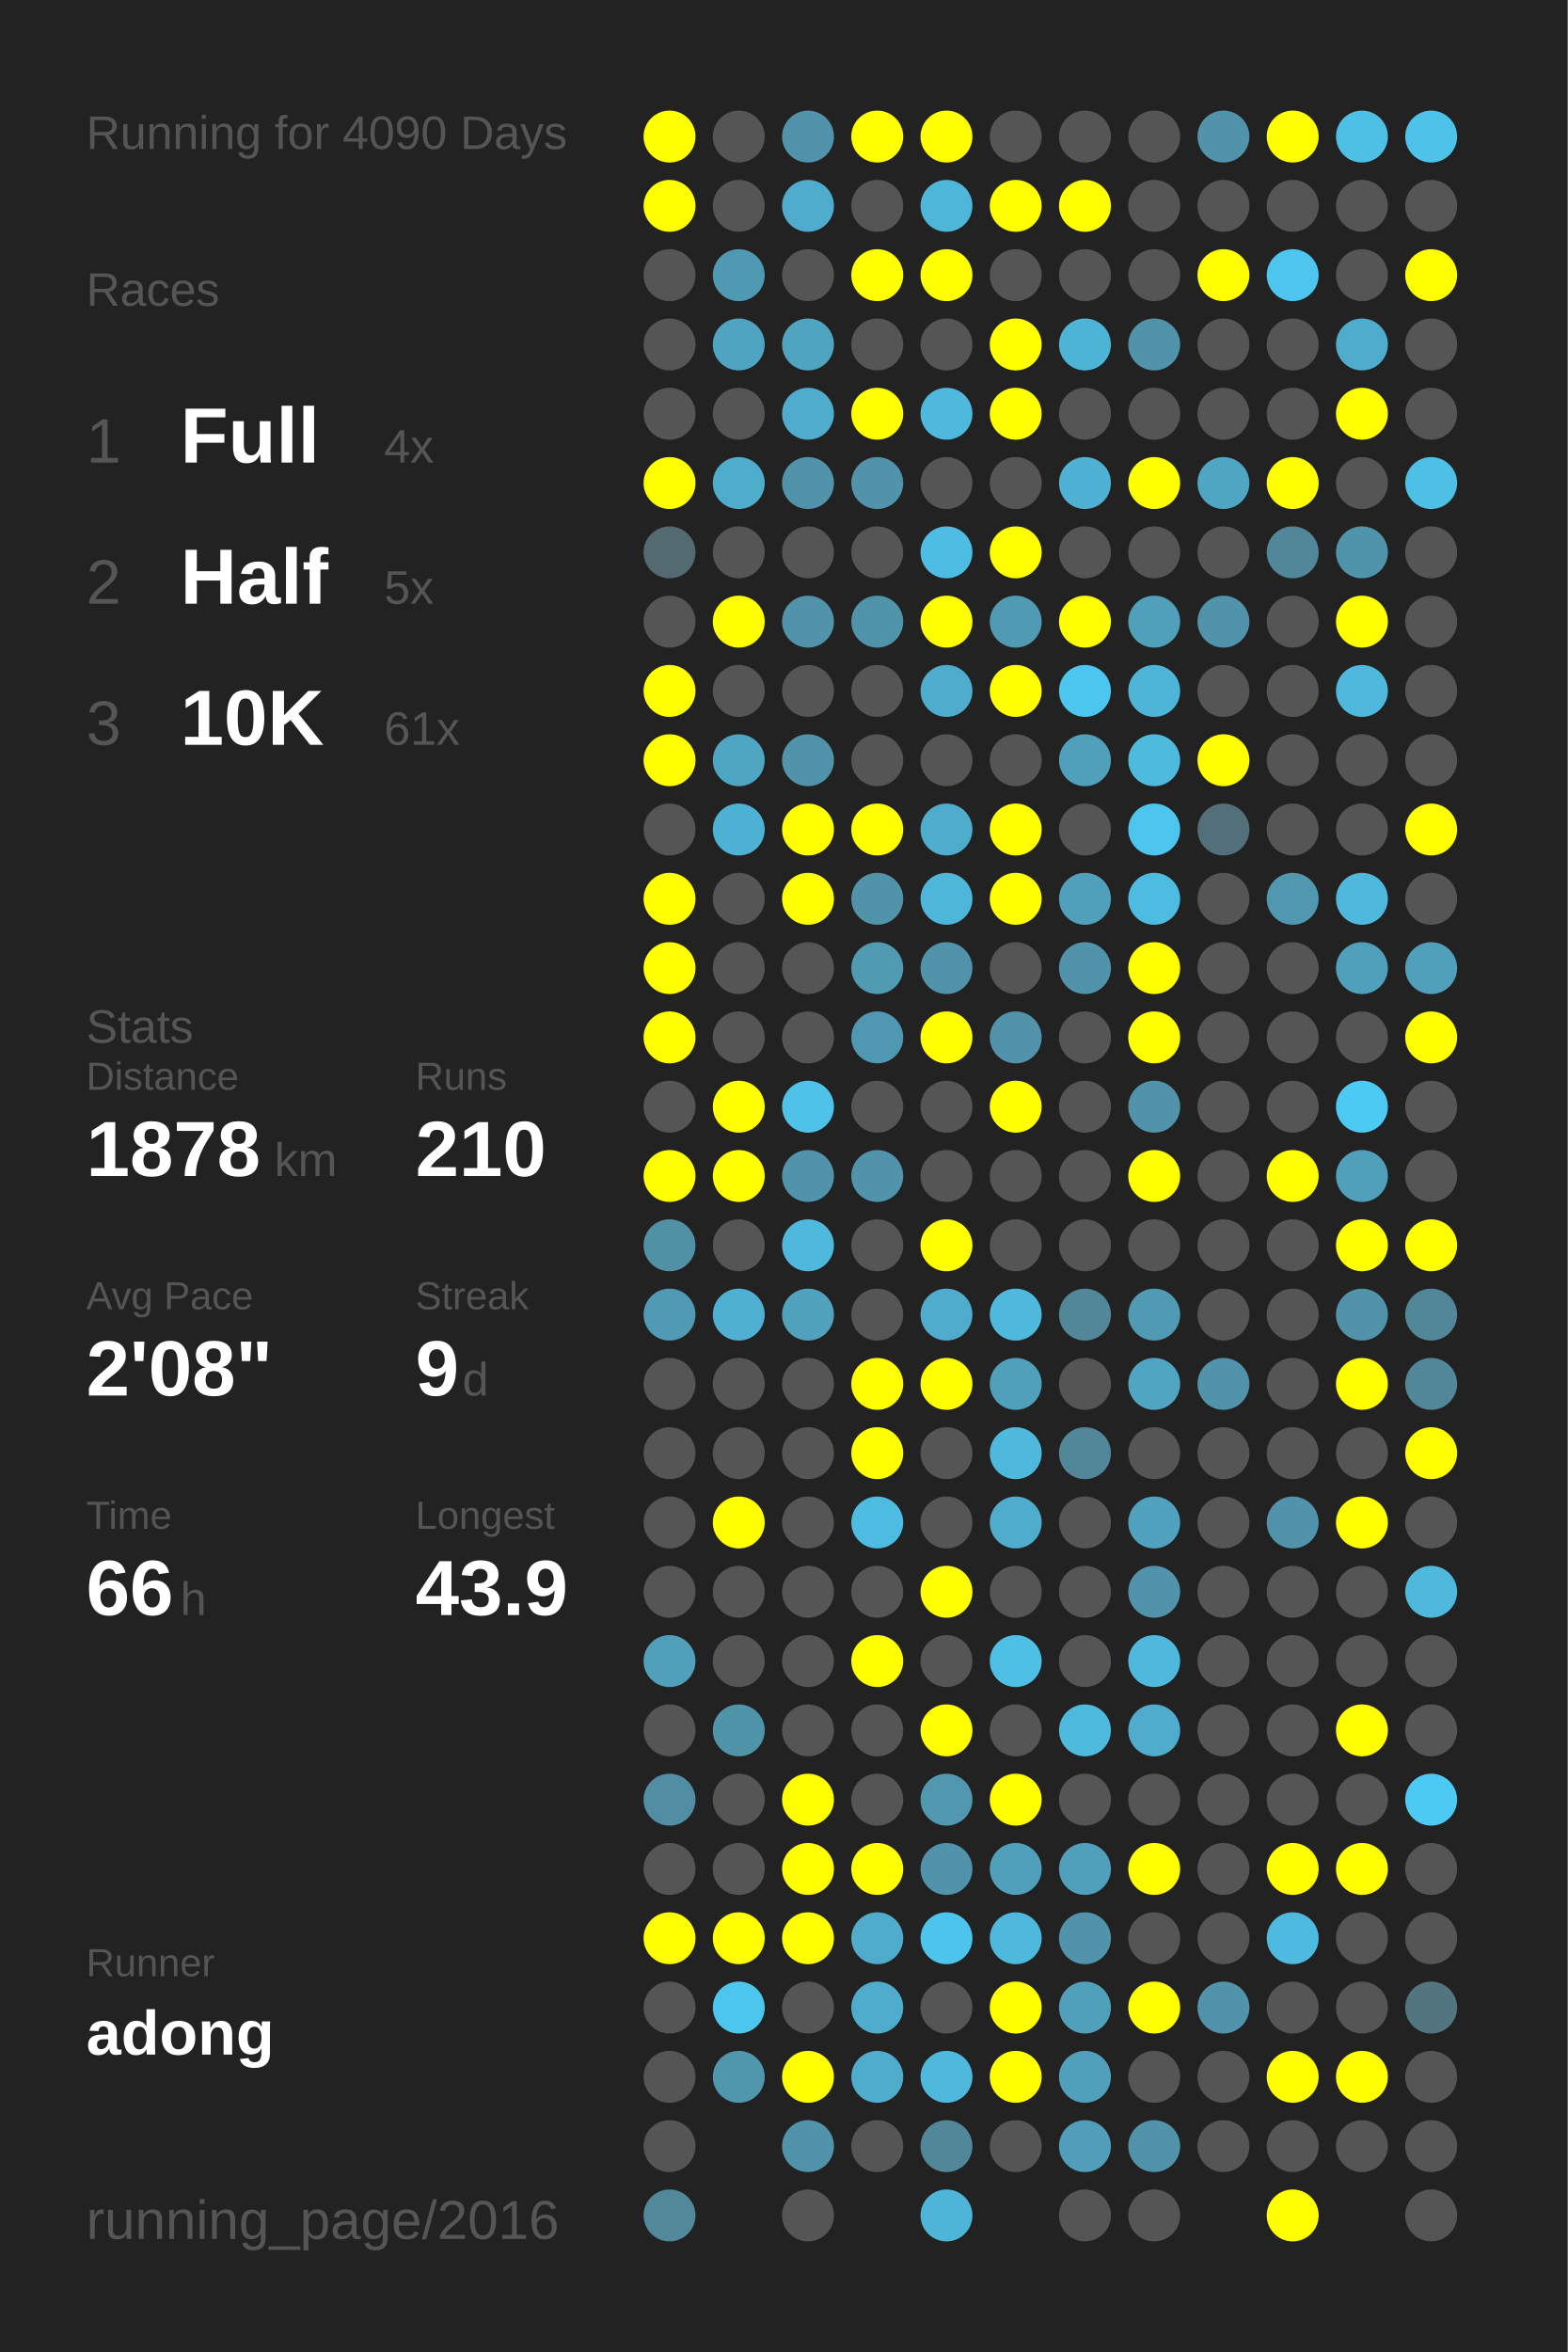
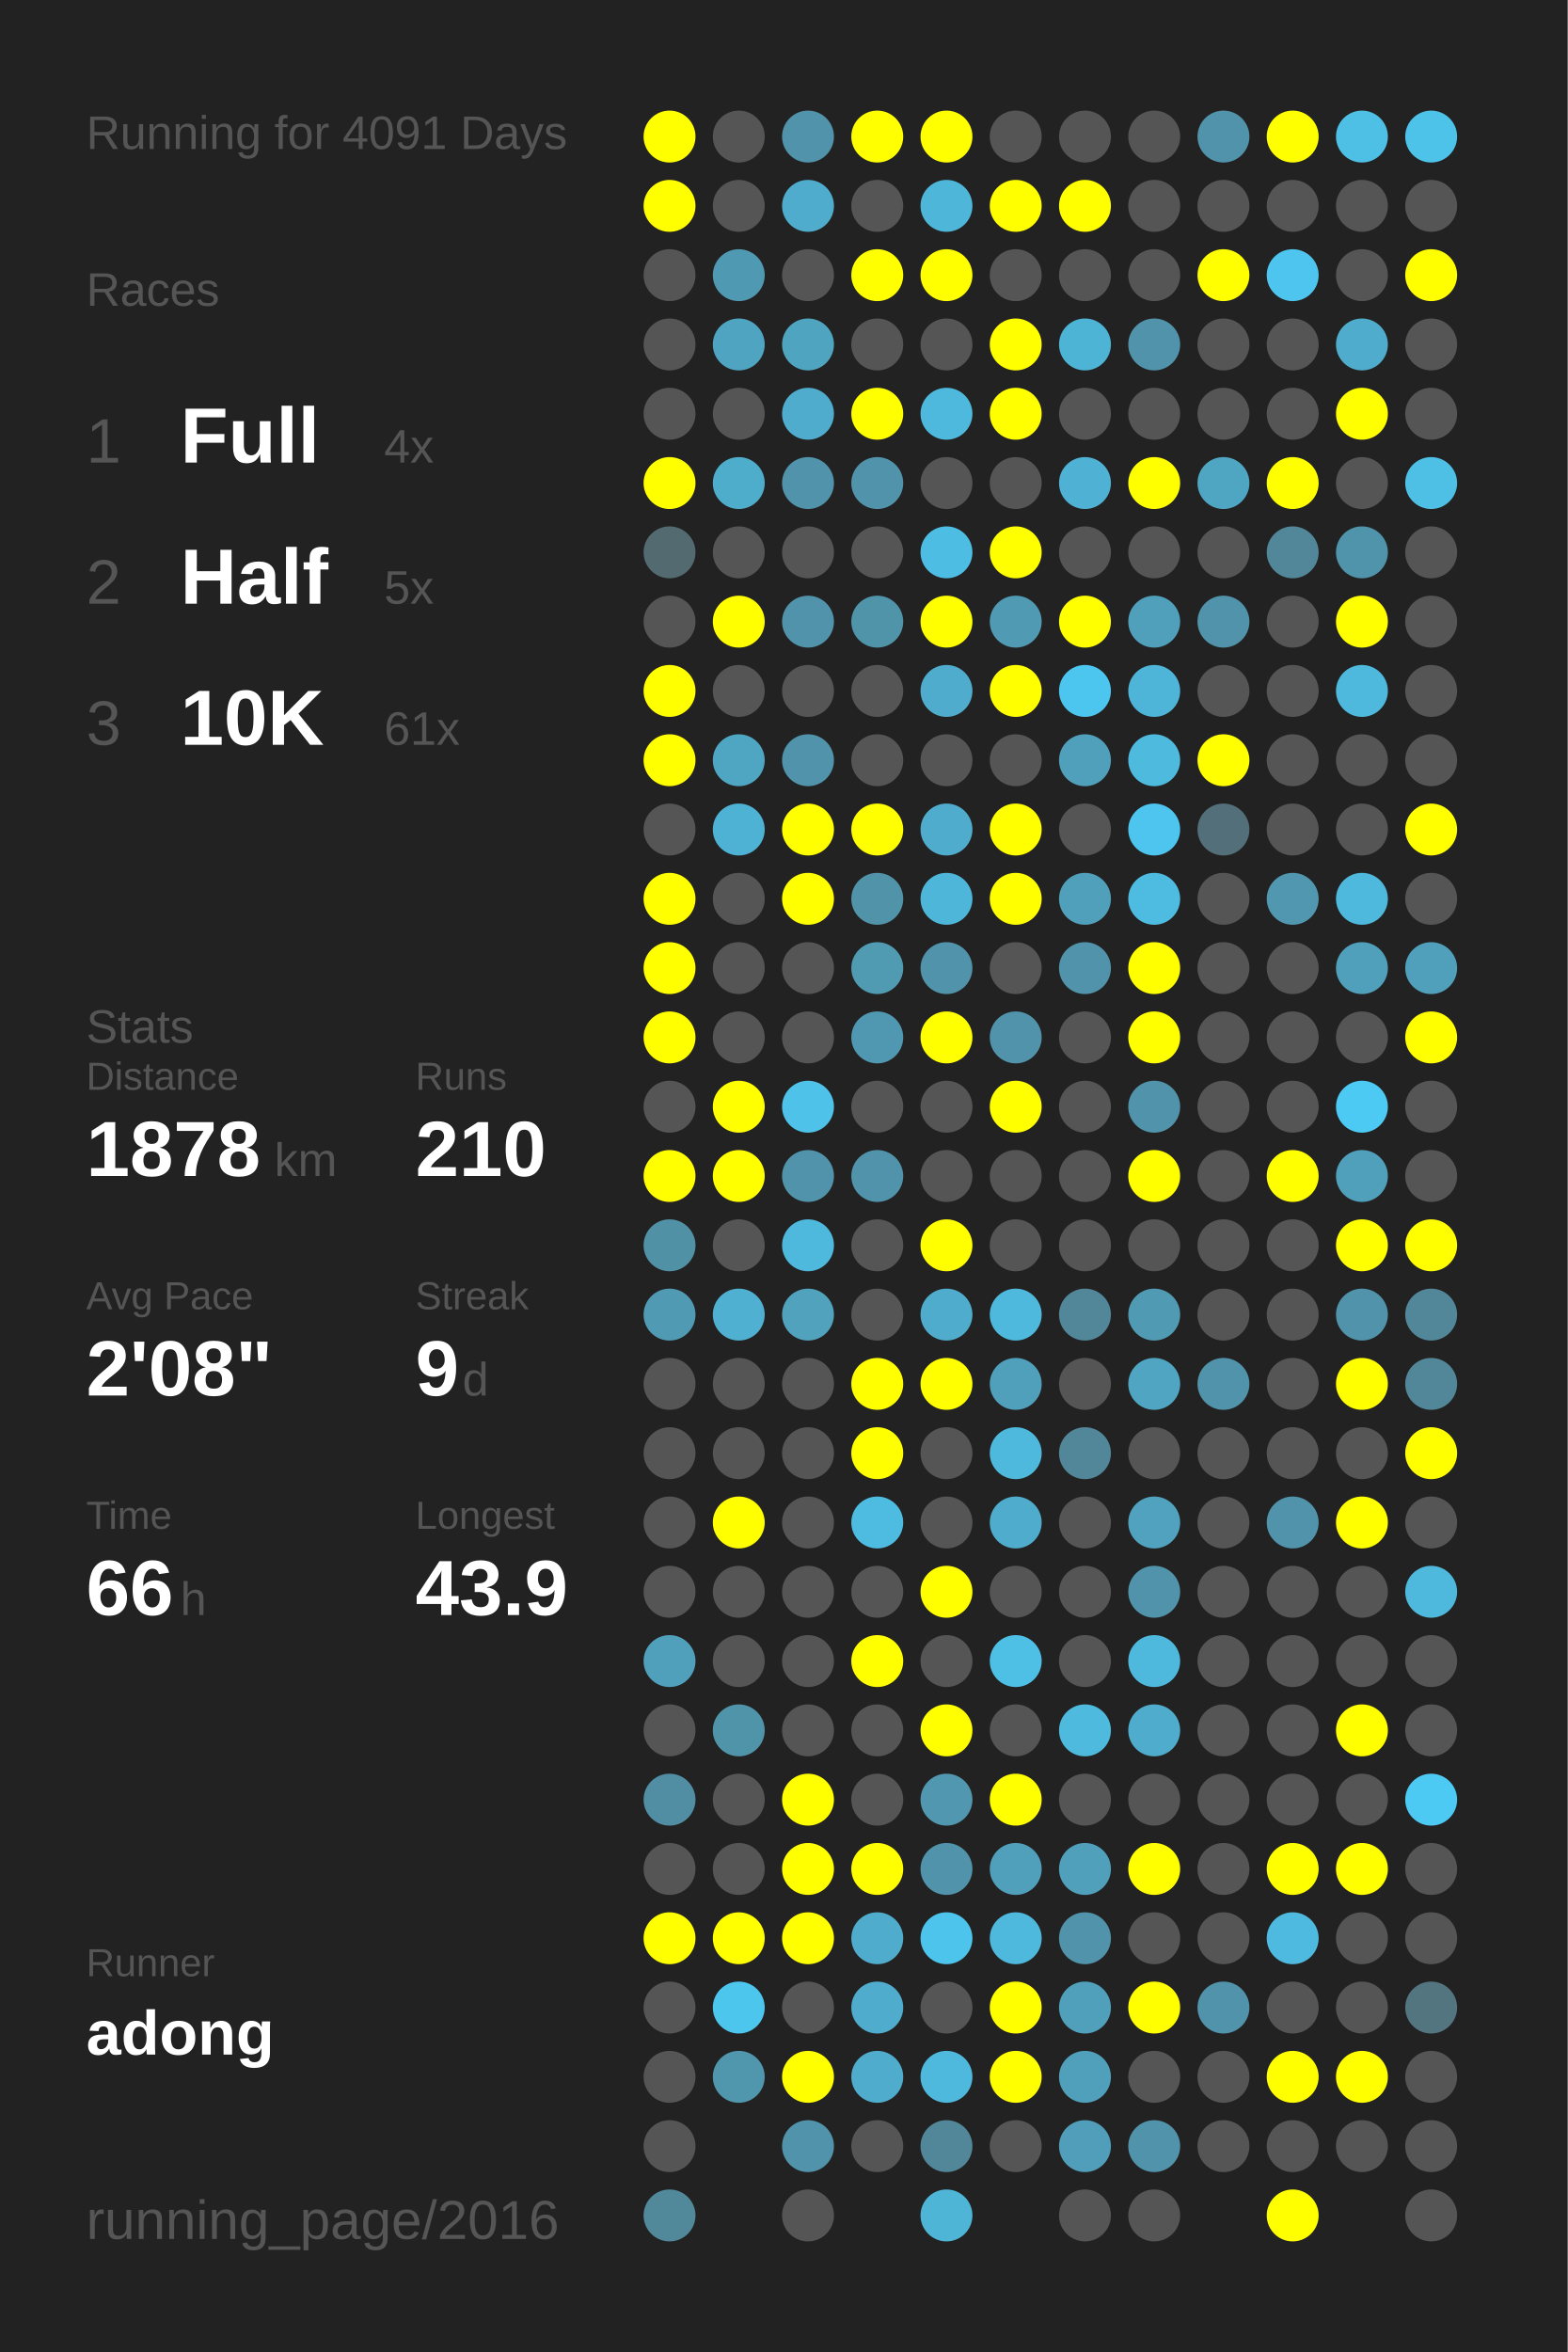
<svg xmlns="http://www.w3.org/2000/svg" baseProfile="full" height="300mm" version="1.1" viewBox="0,0,200,300" width="200mm">
  <defs />
  <rect fill="#222222" height="300" width="200" x="0" y="0" />
-   <text fill="#555555" style="font-size:6px; font-family:Arial;" x="11" y="19">Running for 4090 Days</text>
+   <text fill="#555555" style="font-size:6px; font-family:Arial;" x="11" y="19">Running for 4091 Days</text>
  <text fill="#555555" style="font-size:6px; font-family:Arial;" x="11" y="39">Races</text>
  <text fill="#555555" style="font-size:8px; font-family:Arial;" x="11" y="59">1</text>
  <text fill="#FFFFFF" style="font-size:10px; font-family:Arial; font-weight:bold;" x="23" y="59">Full</text>
  <text fill="#555555" style="font-size:6px; font-family:Arial;" x="49" y="59">4x</text>
  <text fill="#555555" style="font-size:8px; font-family:Arial;" x="11" y="77">2</text>
  <text fill="#FFFFFF" style="font-size:10px; font-family:Arial; font-weight:bold;" x="23" y="77">Half</text>
  <text fill="#555555" style="font-size:6px; font-family:Arial;" x="49" y="77">5x</text>
  <text fill="#555555" style="font-size:8px; font-family:Arial;" x="11" y="95">3</text>
  <text fill="#FFFFFF" style="font-size:10px; font-family:Arial; font-weight:bold;" x="23" y="95">10K</text>
  <text fill="#555555" style="font-size:6px; font-family:Arial;" x="49" y="95">61x</text>
  <text fill="#555555" style="font-size:6px; font-family:Arial;" x="11" y="133">Stats</text>
  <text fill="#555555" style="font-size:5px; font-family:Arial;" x="11" y="139">Distance</text>
  <text fill="#FFFFFF" style="font-size:10px; font-family:Arial; font-weight:bold;" x="11" y="150">1878</text>
  <text fill="#555555" style="font-size:6px; font-family:Arial;" x="35" y="150">km</text>
  <text fill="#555555" style="font-size:5px; font-family:Arial;" x="53" y="139">Runs</text>
  <text fill="#FFFFFF" style="font-size:10px; font-family:Arial; font-weight:bold;" x="53" y="150">210</text>
  <text fill="#555555" style="font-size:5px; font-family:Arial;" x="11" y="167">Avg Pace</text>
  <text fill="#FFFFFF" style="font-size:10px; font-family:Arial; font-weight:bold;" x="11" y="178">2'08"</text>
  <text fill="#555555" style="font-size:5px; font-family:Arial;" x="53" y="167">Streak</text>
  <text fill="#FFFFFF" style="font-size:10px; font-family:Arial; font-weight:bold;" x="53" y="178">9</text>
  <text fill="#555555" style="font-size:6px; font-family:Arial;" x="59" y="178">d</text>
  <text fill="#555555" style="font-size:5px; font-family:Arial;" x="11" y="195">Time</text>
  <text fill="#FFFFFF" style="font-size:10px; font-family:Arial; font-weight:bold;" x="11" y="206">66</text>
  <text fill="#555555" style="font-size:6px; font-family:Arial;" x="23" y="206">h</text>
  <text fill="#555555" style="font-size:5px; font-family:Arial;" x="53" y="195">Longest</text>
  <text fill="#FFFFFF" style="font-size:10px; font-family:Arial; font-weight:bold;" x="53" y="206">43.9</text>
  <text fill="#555555" style="font-size:5px; font-family:Arial;" x="11" y="252.065">Runner</text>
  <text fill="#FFFFFF" style="font-size:8px; font-family:Arial; font-weight:bold;" x="11" y="262.065">adong</text>
  <text fill="#555555" style="font-size:7px; font-family:Arial;" x="11" y="285.581">running_page/2016</text>
  <circle cx="85.417" cy="17.419" fill="#FFFF00" r="3.312" />
  <circle cx="85.417" cy="26.258" fill="#FFFF00" r="3.312" />
  <circle cx="85.417" cy="35.097" fill="#555555" r="3.312" />
  <circle cx="85.417" cy="43.935" fill="#555555" r="3.312" />
  <circle cx="85.417" cy="52.774" fill="#555555" r="3.312" />
  <circle cx="85.417" cy="61.613" fill="#FFFF00" r="3.312" />
  <circle cx="85.417" cy="70.452" fill="#536a71" r="3.312" />
  <circle cx="85.417" cy="79.29" fill="#555555" r="3.312" />
  <circle cx="85.417" cy="88.129" fill="#FFFF00" r="3.312" />
  <circle cx="85.417" cy="96.968" fill="#FFFF00" r="3.312" />
  <circle cx="85.417" cy="105.806" fill="#555555" r="3.312" />
  <circle cx="85.417" cy="114.645" fill="#FFFF00" r="3.312" />
  <circle cx="85.417" cy="123.484" fill="#FFFF00" r="3.312" />
  <circle cx="85.417" cy="132.323" fill="#FFFF00" r="3.312" />
  <circle cx="85.417" cy="141.161" fill="#555555" r="3.312" />
  <circle cx="85.417" cy="150" fill="#FFFF00" r="3.312" />
  <circle cx="85.417" cy="158.839" fill="#5191a6" r="3.312" />
  <circle cx="85.417" cy="167.677" fill="#509ab3" r="3.312" />
  <circle cx="85.417" cy="176.516" fill="#555555" r="3.312" />
  <circle cx="85.417" cy="185.355" fill="#555555" r="3.312" />
  <circle cx="85.417" cy="194.194" fill="#555555" r="3.312" />
  <circle cx="85.417" cy="203.032" fill="#555555" r="3.312" />
  <circle cx="85.417" cy="211.871" fill="#50a0bb" r="3.312" />
  <circle cx="85.417" cy="220.71" fill="#555555" r="3.312" />
  <circle cx="85.417" cy="229.548" fill="#518ea3" r="3.312" />
  <circle cx="85.417" cy="238.387" fill="#555555" r="3.312" />
  <circle cx="85.417" cy="247.226" fill="#FFFF00" r="3.312" />
  <circle cx="85.417" cy="256.065" fill="#555555" r="3.312" />
  <circle cx="85.417" cy="264.903" fill="#555555" r="3.312" />
  <circle cx="85.417" cy="273.742" fill="#555555" r="3.312" />
  <circle cx="85.417" cy="282.581" fill="#51889a" r="3.312" />
  <circle cx="94.25" cy="17.419" fill="#555555" r="3.312" />
  <circle cx="94.25" cy="26.258" fill="#555555" r="3.312" />
  <circle cx="94.25" cy="35.097" fill="#5099b2" r="3.312" />
  <circle cx="94.25" cy="43.935" fill="#4fa5c1" r="3.312" />
  <circle cx="94.25" cy="52.774" fill="#555555" r="3.312" />
  <circle cx="94.25" cy="61.613" fill="#4fadcc" r="3.312" />
  <circle cx="94.25" cy="70.452" fill="#555555" r="3.312" />
  <circle cx="94.25" cy="79.29" fill="#FFFF00" r="3.312" />
  <circle cx="94.25" cy="88.129" fill="#555555" r="3.312" />
  <circle cx="94.25" cy="96.968" fill="#4fa6c3" r="3.312" />
  <circle cx="94.25" cy="105.806" fill="#4eb2d4" r="3.312" />
  <circle cx="94.25" cy="114.645" fill="#555555" r="3.312" />
  <circle cx="94.25" cy="123.484" fill="#555555" r="3.312" />
  <circle cx="94.25" cy="132.323" fill="#555555" r="3.312" />
  <circle cx="94.25" cy="141.161" fill="#FFFF00" r="3.312" />
  <circle cx="94.25" cy="150" fill="#FFFF00" r="3.312" />
  <circle cx="94.25" cy="158.839" fill="#555555" r="3.312" />
  <circle cx="94.25" cy="167.677" fill="#4fb0d1" r="3.312" />
  <circle cx="94.25" cy="176.516" fill="#555555" r="3.312" />
  <circle cx="94.25" cy="185.355" fill="#555555" r="3.312" />
  <circle cx="94.25" cy="194.194" fill="#FFFF00" r="3.312" />
  <circle cx="94.25" cy="203.032" fill="#555555" r="3.312" />
  <circle cx="94.25" cy="211.871" fill="#555555" r="3.312" />
  <circle cx="94.25" cy="220.71" fill="#5094aa" r="3.312" />
  <circle cx="94.25" cy="229.548" fill="#555555" r="3.312" />
  <circle cx="94.25" cy="238.387" fill="#555555" r="3.312" />
  <circle cx="94.25" cy="247.226" fill="#FFFF00" r="3.312" />
  <circle cx="94.25" cy="256.065" fill="#4dc6ee" r="3.312" />
  <circle cx="94.25" cy="264.903" fill="#5096ad" r="3.312" />
  <circle cx="103.083" cy="17.419" fill="#5093aa" r="3.312" />
  <circle cx="103.083" cy="26.258" fill="#4faccc" r="3.312" />
  <circle cx="103.083" cy="35.097" fill="#555555" r="3.312" />
  <circle cx="103.083" cy="43.935" fill="#4fa4c0" r="3.312" />
  <circle cx="103.083" cy="52.774" fill="#4faccc" r="3.312" />
  <circle cx="103.083" cy="61.613" fill="#5093aa" r="3.312" />
  <circle cx="103.083" cy="70.452" fill="#555555" r="3.312" />
  <circle cx="103.083" cy="79.29" fill="#5093aa" r="3.312" />
  <circle cx="103.083" cy="88.129" fill="#555555" r="3.312" />
  <circle cx="103.083" cy="96.968" fill="#5193aa" r="3.312" />
  <circle cx="103.083" cy="105.806" fill="#FFFF00" r="3.312" />
  <circle cx="103.083" cy="114.645" fill="#FFFF00" r="3.312" />
  <circle cx="103.083" cy="123.484" fill="#555555" r="3.312" />
  <circle cx="103.083" cy="132.323" fill="#555555" r="3.312" />
  <circle cx="103.083" cy="141.161" fill="#4ec2e9" r="3.312" />
  <circle cx="103.083" cy="150" fill="#5093aa" r="3.312" />
  <circle cx="103.083" cy="158.839" fill="#4eb9dd" r="3.312" />
  <circle cx="103.083" cy="167.677" fill="#50a2bd" r="3.312" />
  <circle cx="103.083" cy="176.516" fill="#555555" r="3.312" />
  <circle cx="103.083" cy="185.355" fill="#555555" r="3.312" />
  <circle cx="103.083" cy="194.194" fill="#555555" r="3.312" />
  <circle cx="103.083" cy="203.032" fill="#555555" r="3.312" />
  <circle cx="103.083" cy="211.871" fill="#555555" r="3.312" />
  <circle cx="103.083" cy="220.71" fill="#555555" r="3.312" />
  <circle cx="103.083" cy="229.548" fill="#FFFF00" r="3.312" />
  <circle cx="103.083" cy="238.387" fill="#FFFF00" r="3.312" />
  <circle cx="103.083" cy="247.226" fill="#FFFF00" r="3.312" />
  <circle cx="103.083" cy="256.065" fill="#555555" r="3.312" />
  <circle cx="103.083" cy="264.903" fill="#FFFF00" r="3.312" />
  <circle cx="103.083" cy="273.742" fill="#5093aa" r="3.312" />
  <circle cx="103.083" cy="282.581" fill="#555555" r="3.312" />
  <circle cx="111.917" cy="17.419" fill="#FFFF00" r="3.312" />
  <circle cx="111.917" cy="26.258" fill="#555555" r="3.312" />
  <circle cx="111.917" cy="35.097" fill="#FFFF00" r="3.312" />
  <circle cx="111.917" cy="43.935" fill="#555555" r="3.312" />
  <circle cx="111.917" cy="52.774" fill="#FFFF00" r="3.312" />
  <circle cx="111.917" cy="61.613" fill="#5093aa" r="3.312" />
  <circle cx="111.917" cy="70.452" fill="#555555" r="3.312" />
  <circle cx="111.917" cy="79.29" fill="#5094aa" r="3.312" />
  <circle cx="111.917" cy="88.129" fill="#555555" r="3.312" />
  <circle cx="111.917" cy="96.968" fill="#555555" r="3.312" />
  <circle cx="111.917" cy="105.806" fill="#FFFF00" r="3.312" />
  <circle cx="111.917" cy="114.645" fill="#5193a9" r="3.312" />
  <circle cx="111.917" cy="123.484" fill="#509ab2" r="3.312" />
  <circle cx="111.917" cy="132.323" fill="#5098b1" r="3.312" />
  <circle cx="111.917" cy="141.161" fill="#555555" r="3.312" />
  <circle cx="111.917" cy="150" fill="#5093aa" r="3.312" />
  <circle cx="111.917" cy="158.839" fill="#555555" r="3.312" />
  <circle cx="111.917" cy="167.677" fill="#555555" r="3.312" />
  <circle cx="111.917" cy="176.516" fill="#FFFF00" r="3.312" />
  <circle cx="111.917" cy="185.355" fill="#FFFF00" r="3.312" />
  <circle cx="111.917" cy="194.194" fill="#4ebce1" r="3.312" />
  <circle cx="111.917" cy="203.032" fill="#555555" r="3.312" />
  <circle cx="111.917" cy="211.871" fill="#FFFF00" r="3.312" />
  <circle cx="111.917" cy="220.71" fill="#555555" r="3.312" />
  <circle cx="111.917" cy="229.548" fill="#555555" r="3.312" />
  <circle cx="111.917" cy="238.387" fill="#FFFF00" r="3.312" />
  <circle cx="111.917" cy="247.226" fill="#4faccc" r="3.312" />
  <circle cx="111.917" cy="256.065" fill="#4faccc" r="3.312" />
  <circle cx="111.917" cy="264.903" fill="#4faccc" r="3.312" />
  <circle cx="111.917" cy="273.742" fill="#555555" r="3.312" />
  <circle cx="120.75" cy="17.419" fill="#FFFF00" r="3.312" />
  <circle cx="120.75" cy="26.258" fill="#4eb6d9" r="3.312" />
  <circle cx="120.75" cy="35.097" fill="#FFFF00" r="3.312" />
  <circle cx="120.75" cy="43.935" fill="#555555" r="3.312" />
  <circle cx="120.75" cy="52.774" fill="#4eb9dd" r="3.312" />
  <circle cx="120.75" cy="61.613" fill="#555555" r="3.312" />
  <circle cx="120.75" cy="70.452" fill="#4ebde3" r="3.312" />
  <circle cx="120.75" cy="79.29" fill="#FFFF00" r="3.312" />
  <circle cx="120.75" cy="88.129" fill="#4faccc" r="3.312" />
  <circle cx="120.75" cy="96.968" fill="#555555" r="3.312" />
  <circle cx="120.75" cy="105.806" fill="#4faccc" r="3.312" />
  <circle cx="120.75" cy="114.645" fill="#4eb6d9" r="3.312" />
  <circle cx="120.75" cy="123.484" fill="#5093aa" r="3.312" />
  <circle cx="120.75" cy="132.323" fill="#FFFF00" r="3.312" />
  <circle cx="120.75" cy="141.161" fill="#555555" r="3.312" />
  <circle cx="120.75" cy="150" fill="#555555" r="3.312" />
  <circle cx="120.75" cy="158.839" fill="#FFFF00" r="3.312" />
  <circle cx="120.75" cy="167.677" fill="#4faccc" r="3.312" />
  <circle cx="120.75" cy="176.516" fill="#FFFF00" r="3.312" />
  <circle cx="120.75" cy="185.355" fill="#555555" r="3.312" />
  <circle cx="120.75" cy="194.194" fill="#555555" r="3.312" />
  <circle cx="120.75" cy="203.032" fill="#FFFF00" r="3.312" />
  <circle cx="120.75" cy="211.871" fill="#555555" r="3.312" />
  <circle cx="120.75" cy="220.71" fill="#FFFF00" r="3.312" />
  <circle cx="120.75" cy="229.548" fill="#5097af" r="3.312" />
  <circle cx="120.75" cy="238.387" fill="#5093aa" r="3.312" />
  <circle cx="120.75" cy="247.226" fill="#4dc4eb" r="3.312" />
  <circle cx="120.75" cy="256.065" fill="#555555" r="3.312" />
  <circle cx="120.75" cy="264.903" fill="#4eb9dd" r="3.312" />
  <circle cx="120.75" cy="273.742" fill="#518799" r="3.312" />
  <circle cx="120.75" cy="282.581" fill="#4eb5d7" r="3.312" />
  <circle cx="129.583" cy="17.419" fill="#555555" r="3.312" />
  <circle cx="129.583" cy="26.258" fill="#FFFF00" r="3.312" />
  <circle cx="129.583" cy="35.097" fill="#555555" r="3.312" />
  <circle cx="129.583" cy="43.935" fill="#FFFF00" r="3.312" />
  <circle cx="129.583" cy="52.774" fill="#FFFF00" r="3.312" />
  <circle cx="129.583" cy="61.613" fill="#555555" r="3.312" />
  <circle cx="129.583" cy="70.452" fill="#FFFF00" r="3.312" />
  <circle cx="129.583" cy="79.29" fill="#509ab3" r="3.312" />
  <circle cx="129.583" cy="88.129" fill="#FFFF00" r="3.312" />
  <circle cx="129.583" cy="96.968" fill="#555555" r="3.312" />
  <circle cx="129.583" cy="105.806" fill="#FFFF00" r="3.312" />
  <circle cx="129.583" cy="114.645" fill="#FFFF00" r="3.312" />
  <circle cx="129.583" cy="123.484" fill="#555555" r="3.312" />
  <circle cx="129.583" cy="132.323" fill="#5093aa" r="3.312" />
  <circle cx="129.583" cy="141.161" fill="#FFFF00" r="3.312" />
  <circle cx="129.583" cy="150" fill="#555555" r="3.312" />
  <circle cx="129.583" cy="158.839" fill="#555555" r="3.312" />
  <circle cx="129.583" cy="167.677" fill="#4eb9dd" r="3.312" />
  <circle cx="129.583" cy="176.516" fill="#50a0bb" r="3.312" />
  <circle cx="129.583" cy="185.355" fill="#4eb9dd" r="3.312" />
  <circle cx="129.583" cy="194.194" fill="#4faccc" r="3.312" />
  <circle cx="129.583" cy="203.032" fill="#555555" r="3.312" />
  <circle cx="129.583" cy="211.871" fill="#4ec0e6" r="3.312" />
  <circle cx="129.583" cy="220.71" fill="#555555" r="3.312" />
  <circle cx="129.583" cy="229.548" fill="#FFFF00" r="3.312" />
  <circle cx="129.583" cy="238.387" fill="#50a0bb" r="3.312" />
  <circle cx="129.583" cy="247.226" fill="#4eb9dd" r="3.312" />
  <circle cx="129.583" cy="256.065" fill="#FFFF00" r="3.312" />
  <circle cx="129.583" cy="264.903" fill="#FFFF00" r="3.312" />
  <circle cx="129.583" cy="273.742" fill="#555555" r="3.312" />
  <circle cx="138.417" cy="17.419" fill="#555555" r="3.312" />
  <circle cx="138.417" cy="26.258" fill="#FFFF00" r="3.312" />
  <circle cx="138.417" cy="35.097" fill="#555555" r="3.312" />
  <circle cx="138.417" cy="43.935" fill="#4eb4d6" r="3.312" />
  <circle cx="138.417" cy="52.774" fill="#555555" r="3.312" />
  <circle cx="138.417" cy="61.613" fill="#4fb1d3" r="3.312" />
  <circle cx="138.417" cy="70.452" fill="#555555" r="3.312" />
  <circle cx="138.417" cy="79.29" fill="#FFFF00" r="3.312" />
  <circle cx="138.417" cy="88.129" fill="#4dc6ef" r="3.312" />
  <circle cx="138.417" cy="96.968" fill="#50a0bb" r="3.312" />
  <circle cx="138.417" cy="105.806" fill="#555555" r="3.312" />
  <circle cx="138.417" cy="114.645" fill="#50a0bb" r="3.312" />
  <circle cx="138.417" cy="123.484" fill="#5093aa" r="3.312" />
  <circle cx="138.417" cy="132.323" fill="#555555" r="3.312" />
  <circle cx="138.417" cy="141.161" fill="#555555" r="3.312" />
  <circle cx="138.417" cy="150" fill="#555555" r="3.312" />
  <circle cx="138.417" cy="158.839" fill="#555555" r="3.312" />
  <circle cx="138.417" cy="167.677" fill="#518799" r="3.312" />
  <circle cx="138.417" cy="176.516" fill="#555555" r="3.312" />
  <circle cx="138.417" cy="185.355" fill="#518799" r="3.312" />
  <circle cx="138.417" cy="194.194" fill="#555555" r="3.312" />
  <circle cx="138.417" cy="203.032" fill="#555555" r="3.312" />
  <circle cx="138.417" cy="211.871" fill="#555555" r="3.312" />
  <circle cx="138.417" cy="220.71" fill="#4ebade" r="3.312" />
  <circle cx="138.417" cy="229.548" fill="#555555" r="3.312" />
  <circle cx="138.417" cy="238.387" fill="#50a0bb" r="3.312" />
  <circle cx="138.417" cy="247.226" fill="#5093aa" r="3.312" />
  <circle cx="138.417" cy="256.065" fill="#50a0bb" r="3.312" />
  <circle cx="138.417" cy="264.903" fill="#50a0bb" r="3.312" />
  <circle cx="138.417" cy="273.742" fill="#509eb9" r="3.312" />
  <circle cx="138.417" cy="282.581" fill="#555555" r="3.312" />
  <circle cx="147.25" cy="17.419" fill="#555555" r="3.312" />
  <circle cx="147.25" cy="26.258" fill="#555555" r="3.312" />
  <circle cx="147.25" cy="35.097" fill="#555555" r="3.312" />
  <circle cx="147.25" cy="43.935" fill="#5093aa" r="3.312" />
  <circle cx="147.25" cy="52.774" fill="#555555" r="3.312" />
  <circle cx="147.25" cy="61.613" fill="#FFFF00" r="3.312" />
  <circle cx="147.25" cy="70.452" fill="#555555" r="3.312" />
  <circle cx="147.25" cy="79.29" fill="#50a0bb" r="3.312" />
  <circle cx="147.25" cy="88.129" fill="#4eb5d8" r="3.312" />
  <circle cx="147.25" cy="96.968" fill="#4ebade" r="3.312" />
  <circle cx="147.25" cy="105.806" fill="#4dc5ee" r="3.312" />
  <circle cx="147.25" cy="114.645" fill="#4ebce1" r="3.312" />
  <circle cx="147.25" cy="123.484" fill="#FFFF00" r="3.312" />
  <circle cx="147.25" cy="132.323" fill="#FFFF00" r="3.312" />
  <circle cx="147.25" cy="141.161" fill="#5093aa" r="3.312" />
  <circle cx="147.25" cy="150" fill="#FFFF00" r="3.312" />
  <circle cx="147.25" cy="158.839" fill="#555555" r="3.312" />
  <circle cx="147.25" cy="167.677" fill="#509ab3" r="3.312" />
  <circle cx="147.25" cy="176.516" fill="#4fa5c2" r="3.312" />
  <circle cx="147.25" cy="185.355" fill="#555555" r="3.312" />
  <circle cx="147.25" cy="194.194" fill="#50a2be" r="3.312" />
  <circle cx="147.25" cy="203.032" fill="#5093aa" r="3.312" />
  <circle cx="147.25" cy="211.871" fill="#4eb9dd" r="3.312" />
  <circle cx="147.25" cy="220.71" fill="#4faccc" r="3.312" />
  <circle cx="147.25" cy="229.548" fill="#555555" r="3.312" />
  <circle cx="147.25" cy="238.387" fill="#FFFF00" r="3.312" />
  <circle cx="147.25" cy="247.226" fill="#555555" r="3.312" />
  <circle cx="147.25" cy="256.065" fill="#FFFF00" r="3.312" />
  <circle cx="147.25" cy="264.903" fill="#555555" r="3.312" />
  <circle cx="147.25" cy="273.742" fill="#5093aa" r="3.312" />
  <circle cx="147.25" cy="282.581" fill="#555555" r="3.312" />
  <circle cx="156.083" cy="17.419" fill="#5093aa" r="3.312" />
  <circle cx="156.083" cy="26.258" fill="#555555" r="3.312" />
  <circle cx="156.083" cy="35.097" fill="#FFFF00" r="3.312" />
  <circle cx="156.083" cy="43.935" fill="#555555" r="3.312" />
  <circle cx="156.083" cy="52.774" fill="#555555" r="3.312" />
  <circle cx="156.083" cy="61.613" fill="#4fa6c3" r="3.312" />
  <circle cx="156.083" cy="70.452" fill="#555555" r="3.312" />
  <circle cx="156.083" cy="79.29" fill="#5093aa" r="3.312" />
  <circle cx="156.083" cy="88.129" fill="#555555" r="3.312" />
  <circle cx="156.083" cy="96.968" fill="#FFFF00" r="3.312" />
  <circle cx="156.083" cy="105.806" fill="#536f79" r="3.312" />
  <circle cx="156.083" cy="114.645" fill="#555555" r="3.312" />
  <circle cx="156.083" cy="123.484" fill="#555555" r="3.312" />
  <circle cx="156.083" cy="132.323" fill="#555555" r="3.312" />
  <circle cx="156.083" cy="141.161" fill="#555555" r="3.312" />
  <circle cx="156.083" cy="150" fill="#555555" r="3.312" />
  <circle cx="156.083" cy="158.839" fill="#555555" r="3.312" />
  <circle cx="156.083" cy="167.677" fill="#555555" r="3.312" />
  <circle cx="156.083" cy="176.516" fill="#5093aa" r="3.312" />
  <circle cx="156.083" cy="185.355" fill="#555555" r="3.312" />
  <circle cx="156.083" cy="194.194" fill="#555555" r="3.312" />
  <circle cx="156.083" cy="203.032" fill="#555555" r="3.312" />
  <circle cx="156.083" cy="211.871" fill="#555555" r="3.312" />
  <circle cx="156.083" cy="220.71" fill="#555555" r="3.312" />
  <circle cx="156.083" cy="229.548" fill="#555555" r="3.312" />
  <circle cx="156.083" cy="238.387" fill="#555555" r="3.312" />
  <circle cx="156.083" cy="247.226" fill="#555555" r="3.312" />
  <circle cx="156.083" cy="256.065" fill="#5093aa" r="3.312" />
  <circle cx="156.083" cy="264.903" fill="#555555" r="3.312" />
  <circle cx="156.083" cy="273.742" fill="#555555" r="3.312" />
  <circle cx="164.917" cy="17.419" fill="#FFFF00" r="3.312" />
  <circle cx="164.917" cy="26.258" fill="#555555" r="3.312" />
  <circle cx="164.917" cy="35.097" fill="#4dc5ee" r="3.312" />
  <circle cx="164.917" cy="43.935" fill="#555555" r="3.312" />
  <circle cx="164.917" cy="52.774" fill="#555555" r="3.312" />
  <circle cx="164.917" cy="61.613" fill="#FFFF00" r="3.312" />
  <circle cx="164.917" cy="70.452" fill="#518799" r="3.312" />
  <circle cx="164.917" cy="79.29" fill="#555555" r="3.312" />
  <circle cx="164.917" cy="88.129" fill="#555555" r="3.312" />
  <circle cx="164.917" cy="96.968" fill="#555555" r="3.312" />
  <circle cx="164.917" cy="105.806" fill="#555555" r="3.312" />
  <circle cx="164.917" cy="114.645" fill="#5097af" r="3.312" />
  <circle cx="164.917" cy="123.484" fill="#555555" r="3.312" />
  <circle cx="164.917" cy="132.323" fill="#555555" r="3.312" />
  <circle cx="164.917" cy="141.161" fill="#555555" r="3.312" />
  <circle cx="164.917" cy="150" fill="#FFFF00" r="3.312" />
  <circle cx="164.917" cy="158.839" fill="#555555" r="3.312" />
  <circle cx="164.917" cy="167.677" fill="#555555" r="3.312" />
  <circle cx="164.917" cy="176.516" fill="#555555" r="3.312" />
  <circle cx="164.917" cy="185.355" fill="#555555" r="3.312" />
  <circle cx="164.917" cy="194.194" fill="#5093aa" r="3.312" />
  <circle cx="164.917" cy="203.032" fill="#555555" r="3.312" />
  <circle cx="164.917" cy="211.871" fill="#555555" r="3.312" />
  <circle cx="164.917" cy="220.71" fill="#555555" r="3.312" />
  <circle cx="164.917" cy="229.548" fill="#555555" r="3.312" />
  <circle cx="164.917" cy="238.387" fill="#FFFF00" r="3.312" />
  <circle cx="164.917" cy="247.226" fill="#4ebadf" r="3.312" />
  <circle cx="164.917" cy="256.065" fill="#555555" r="3.312" />
  <circle cx="164.917" cy="264.903" fill="#FFFF00" r="3.312" />
  <circle cx="164.917" cy="273.742" fill="#555555" r="3.312" />
  <circle cx="164.917" cy="282.581" fill="#FFFF00" r="3.312" />
  <circle cx="173.75" cy="17.419" fill="#4ebfe5" r="3.312" />
  <circle cx="173.75" cy="26.258" fill="#555555" r="3.312" />
  <circle cx="173.75" cy="35.097" fill="#555555" r="3.312" />
  <circle cx="173.75" cy="43.935" fill="#4faccc" r="3.312" />
  <circle cx="173.75" cy="52.774" fill="#FFFF00" r="3.312" />
  <circle cx="173.75" cy="61.613" fill="#555555" r="3.312" />
  <circle cx="173.75" cy="70.452" fill="#5094ab" r="3.312" />
  <circle cx="173.75" cy="79.29" fill="#FFFF00" r="3.312" />
  <circle cx="173.75" cy="88.129" fill="#4eb9dd" r="3.312" />
  <circle cx="173.75" cy="96.968" fill="#555555" r="3.312" />
  <circle cx="173.75" cy="105.806" fill="#555555" r="3.312" />
  <circle cx="173.75" cy="114.645" fill="#4eb9dd" r="3.312" />
  <circle cx="173.75" cy="123.484" fill="#50a0bb" r="3.312" />
  <circle cx="173.75" cy="132.323" fill="#555555" r="3.312" />
  <circle cx="173.75" cy="141.161" fill="#4dcaf4" r="3.312" />
  <circle cx="173.75" cy="150" fill="#50a0bb" r="3.312" />
  <circle cx="173.75" cy="158.839" fill="#FFFF00" r="3.312" />
  <circle cx="173.75" cy="167.677" fill="#5093aa" r="3.312" />
  <circle cx="173.75" cy="176.516" fill="#FFFF00" r="3.312" />
  <circle cx="173.75" cy="185.355" fill="#555555" r="3.312" />
  <circle cx="173.75" cy="194.194" fill="#FFFF00" r="3.312" />
  <circle cx="173.75" cy="203.032" fill="#555555" r="3.312" />
  <circle cx="173.75" cy="211.871" fill="#555555" r="3.312" />
  <circle cx="173.75" cy="220.71" fill="#FFFF00" r="3.312" />
  <circle cx="173.75" cy="229.548" fill="#555555" r="3.312" />
  <circle cx="173.75" cy="238.387" fill="#FFFF00" r="3.312" />
  <circle cx="173.75" cy="247.226" fill="#555555" r="3.312" />
  <circle cx="173.75" cy="256.065" fill="#555555" r="3.312" />
  <circle cx="173.75" cy="264.903" fill="#FFFF00" r="3.312" />
  <circle cx="173.75" cy="273.742" fill="#555555" r="3.312" />
  <circle cx="182.583" cy="17.419" fill="#4dc3ea" r="3.312" />
  <circle cx="182.583" cy="26.258" fill="#555555" r="3.312" />
  <circle cx="182.583" cy="35.097" fill="#FFFF00" r="3.312" />
  <circle cx="182.583" cy="43.935" fill="#555555" r="3.312" />
  <circle cx="182.583" cy="52.774" fill="#555555" r="3.312" />
  <circle cx="182.583" cy="61.613" fill="#4ebfe5" r="3.312" />
  <circle cx="182.583" cy="70.452" fill="#555555" r="3.312" />
  <circle cx="182.583" cy="79.29" fill="#555555" r="3.312" />
  <circle cx="182.583" cy="88.129" fill="#555555" r="3.312" />
  <circle cx="182.583" cy="96.968" fill="#555555" r="3.312" />
  <circle cx="182.583" cy="105.806" fill="#FFFF00" r="3.312" />
  <circle cx="182.583" cy="114.645" fill="#555555" r="3.312" />
  <circle cx="182.583" cy="123.484" fill="#50a0bb" r="3.312" />
  <circle cx="182.583" cy="132.323" fill="#FFFF00" r="3.312" />
  <circle cx="182.583" cy="141.161" fill="#555555" r="3.312" />
  <circle cx="182.583" cy="150" fill="#555555" r="3.312" />
  <circle cx="182.583" cy="158.839" fill="#FFFF00" r="3.312" />
  <circle cx="182.583" cy="167.677" fill="#518799" r="3.312" />
  <circle cx="182.583" cy="176.516" fill="#518799" r="3.312" />
  <circle cx="182.583" cy="185.355" fill="#FFFF00" r="3.312" />
  <circle cx="182.583" cy="194.194" fill="#555555" r="3.312" />
  <circle cx="182.583" cy="203.032" fill="#4eb9dd" r="3.312" />
  <circle cx="182.583" cy="211.871" fill="#555555" r="3.312" />
  <circle cx="182.583" cy="220.71" fill="#555555" r="3.312" />
  <circle cx="182.583" cy="229.548" fill="#4dcaf4" r="3.312" />
  <circle cx="182.583" cy="238.387" fill="#555555" r="3.312" />
  <circle cx="182.583" cy="247.226" fill="#555555" r="3.312" />
  <circle cx="182.583" cy="256.065" fill="#527580" r="3.312" />
  <circle cx="182.583" cy="264.903" fill="#555555" r="3.312" />
  <circle cx="182.583" cy="273.742" fill="#555555" r="3.312" />
  <circle cx="182.583" cy="282.581" fill="#555555" r="3.312" />
</svg>
